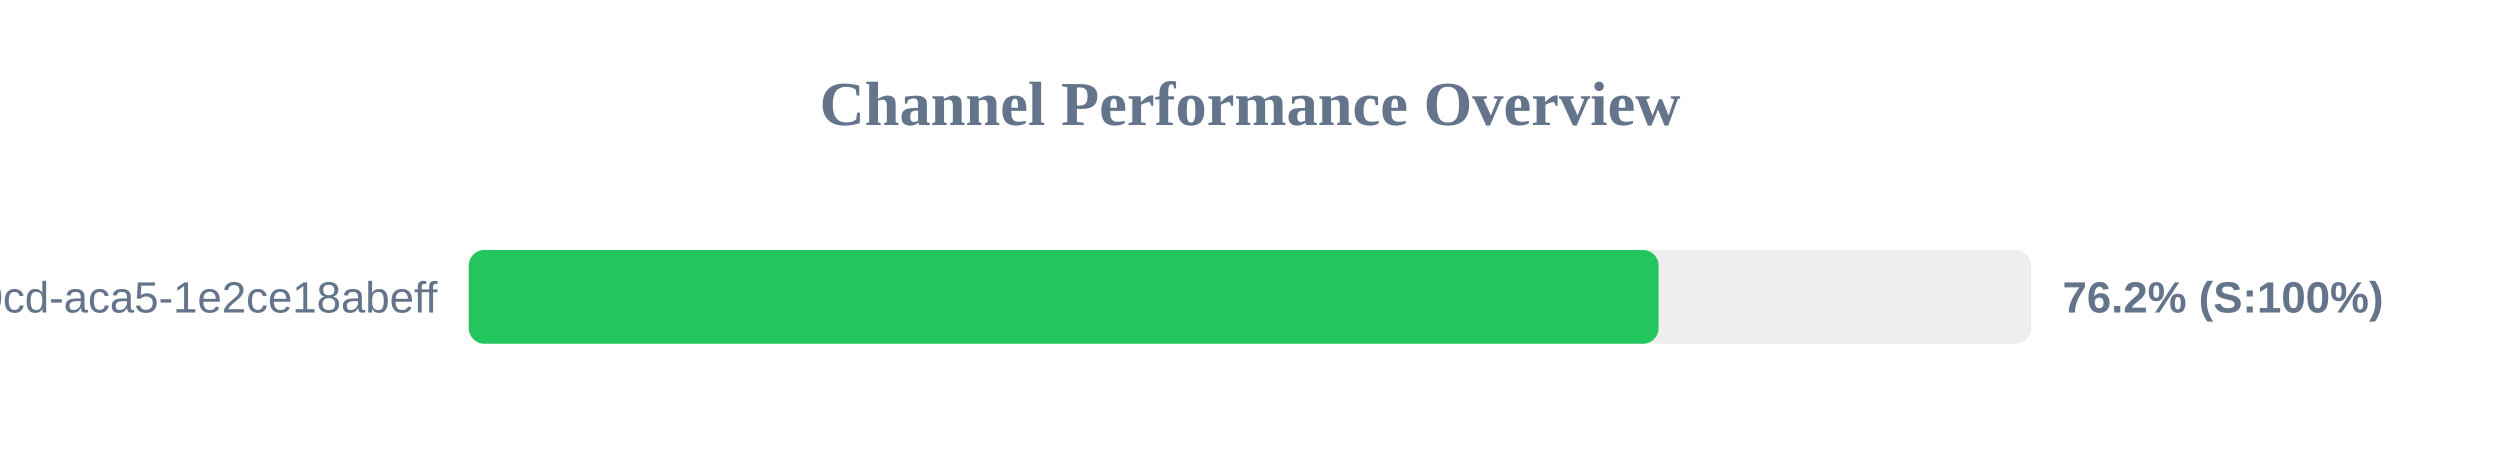
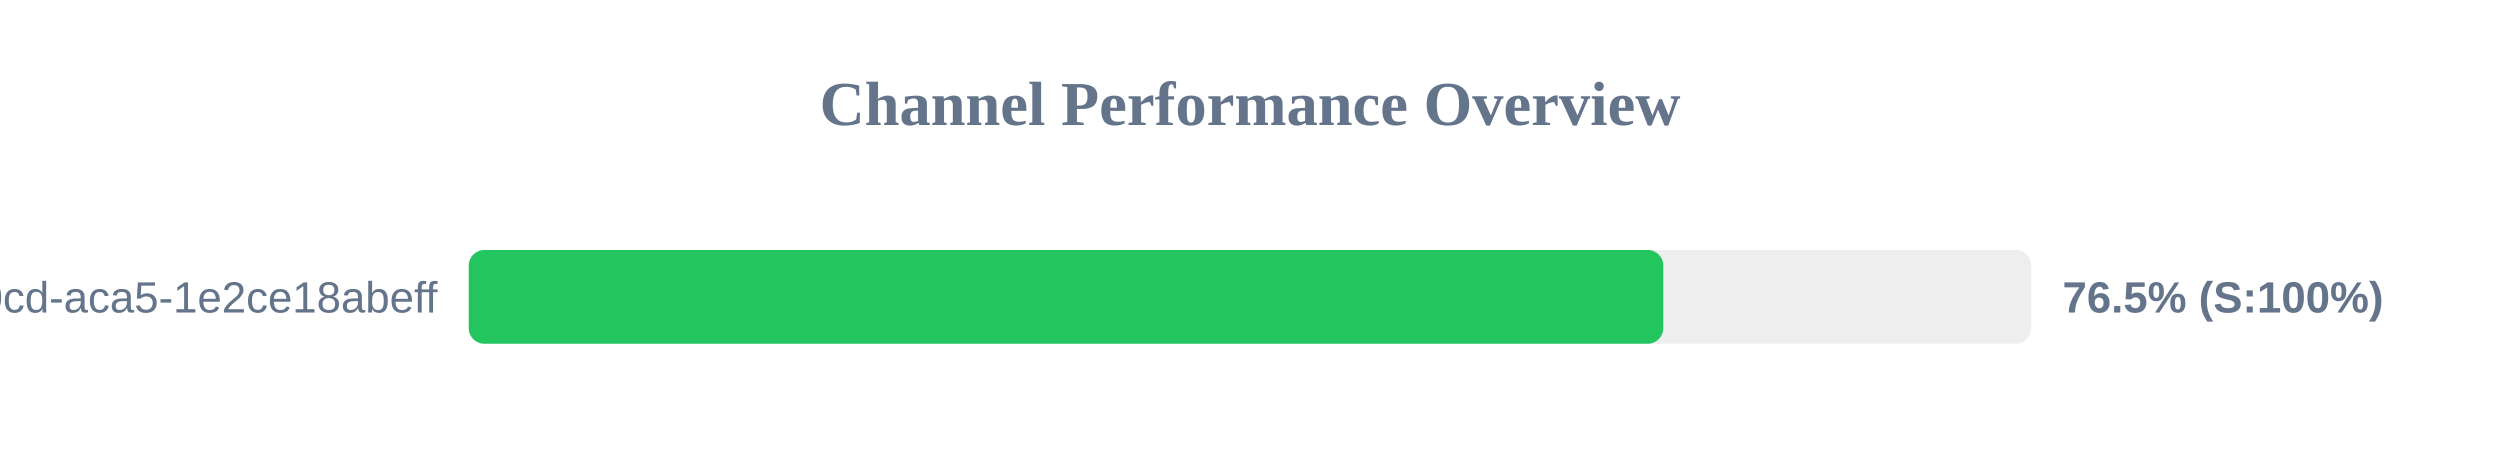
<svg xmlns="http://www.w3.org/2000/svg" width="800" height="150" version="1.1">
  <style>
        .row { font: 14px Arial; fill: #64748b; }
        .score { font: bold 14px Arial; fill: #64748b; }
    </style>
  <text x="400" y="40" text-anchor="middle" font-size="20px" font-weight="bold" fill="#64748b">Channel Performance Overview</text>
  <rect x="150" y="80" width="500" height="30" fill="#eee" rx="5" />
-   <rect x="150" y="80" width="380.75" height="30" fill="#22c55e" rx="5" />
+   <rect x="150" y="80" width="382.25" height="30" fill="#22c55e" rx="5" />
  <text x="140" y="100" text-anchor="end" class="row">?uuid=ebbeef45-0fd8-40cd-aca5-1e2ce18abeff</text>
-   <text x="660" y="100" text-anchor="start" class="score">76.2% (S:100%)</text>
+   <text x="660" y="100" text-anchor="start" class="score">76.5% (S:100%)</text>
</svg>
